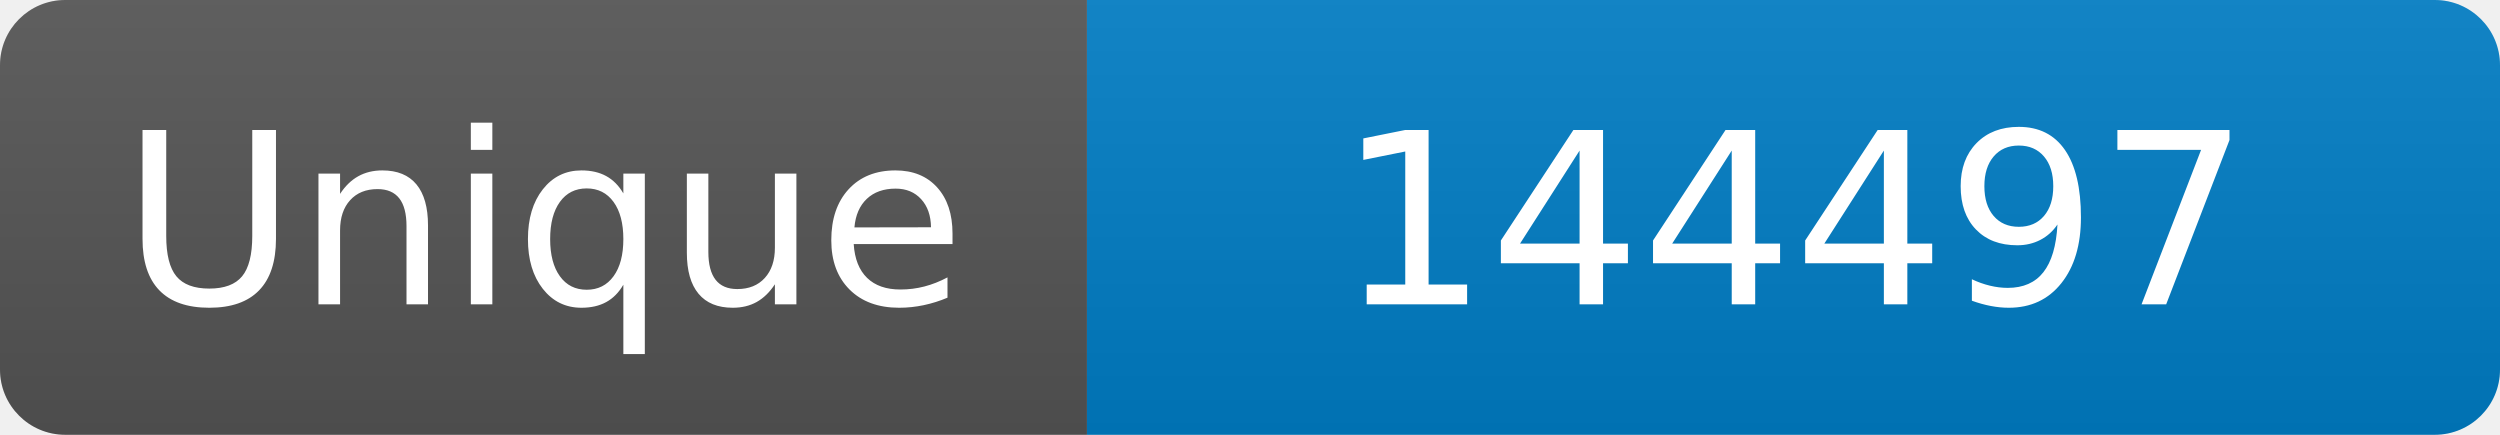
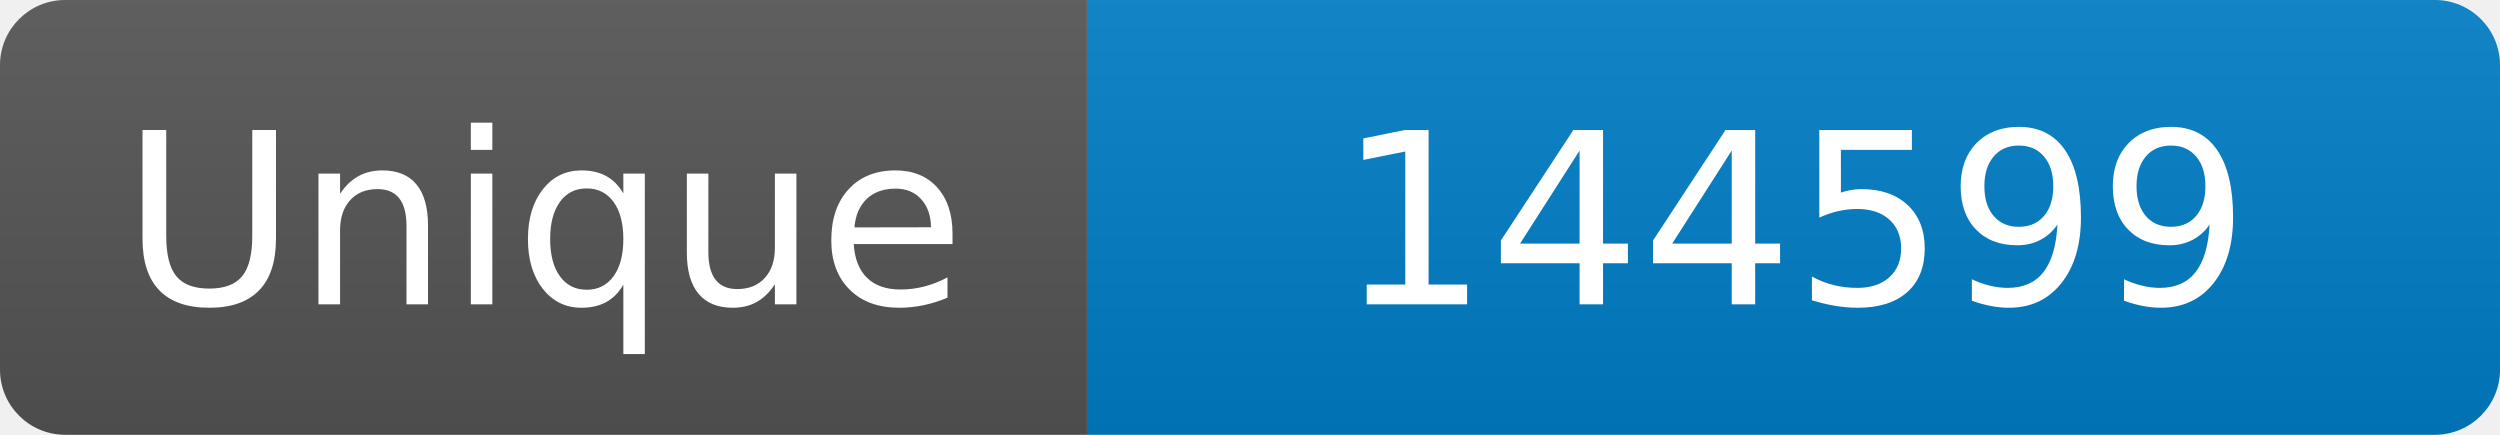
<svg xmlns="http://www.w3.org/2000/svg" width="115" height="20" role="img" aria-label="Maintained?: yes">
  <linearGradient id="s" x2="0" y2="100%">
    <stop offset="0" stop-color="#bbb" stop-opacity=".1" />
    <stop offset="1" stop-opacity=".1" />
  </linearGradient>
  <clipPath id="r">
    <rect width="115" height="20" rx="3" fill="#fff" />
  </clipPath>
  <g clip-path="url(#r)">
    <rect width="50" height="20" fill="#555" />
    <rect x="50" width="160" height="20" fill="#007ec6" />
    <rect width="115" height="20" fill="url(#s)" />
  </g>
  <g fill="#fff" text-anchor="middle" font-family="Verdana,Geneva,DejaVu Sans,sans-serif" font-size="110">
    <text x="250" y="140" transform="scale(.1)" fill="#fff">Unique</text>
-     <text x="825" y="140" transform="scale(.1)" fill="#fff">144497</text>
+     <text x="825" y="140" transform="scale(.1)" fill="#fff">144599</text>
  </g>
</svg>
